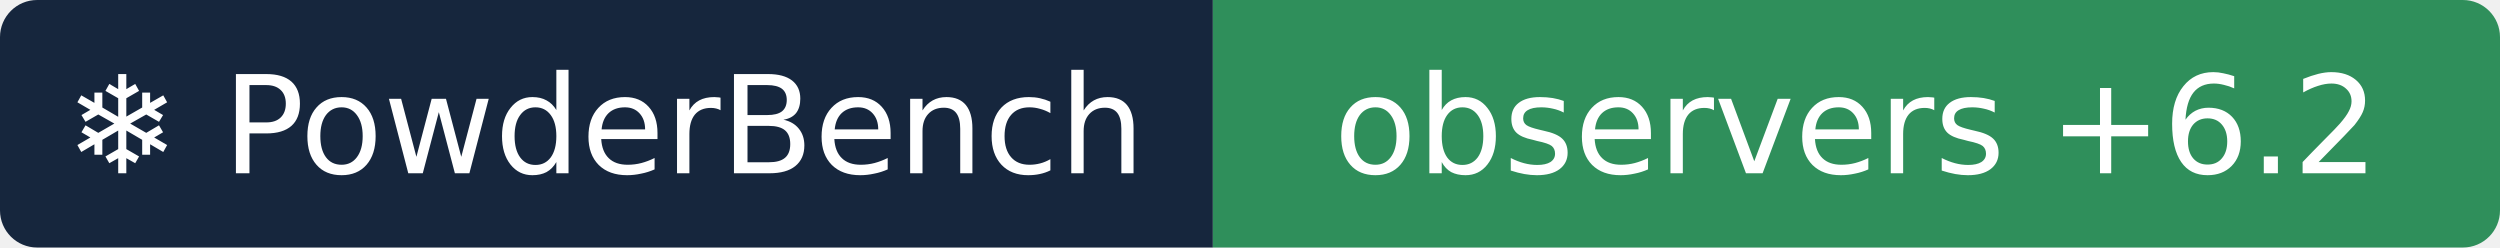
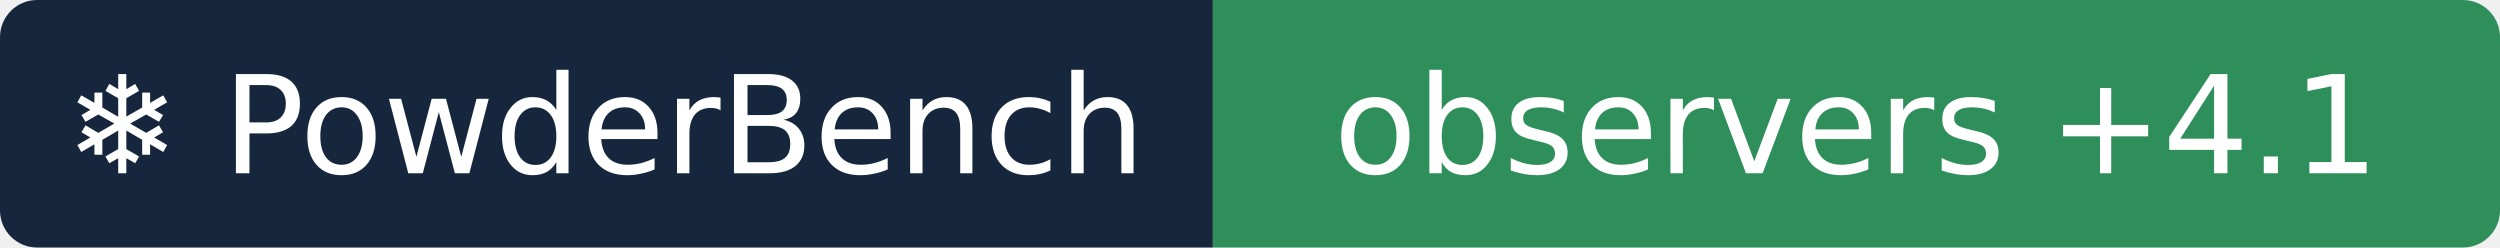
- <svg xmlns="http://www.w3.org/2000/svg" width="202" height="20" role="img" aria-label="❄ PowderBench: observers +6.2">
+ <svg xmlns="http://www.w3.org/2000/svg" width="202" height="20" role="img" aria-label="❄ PowderBench: observers +4.1">
  <clipPath id="r">
    <rect width="202" height="20" rx="3" />
  </clipPath>
  <g clip-path="url(#r)">
    <rect width="98" height="20" fill="#16263d" />
    <rect x="98" width="104" height="20" fill="#2f8f5b" />
  </g>
  <g fill="#fff" text-anchor="middle" font-family="Verdana,DejaVu Sans,sans-serif" font-size="11">
    <text x="48.9" y="14">❄ PowderBench</text>
-     <text x="150.0" y="14">observers +6.2</text>
+     <text x="150.0" y="14">observers +4.1</text>
  </g>
</svg>
